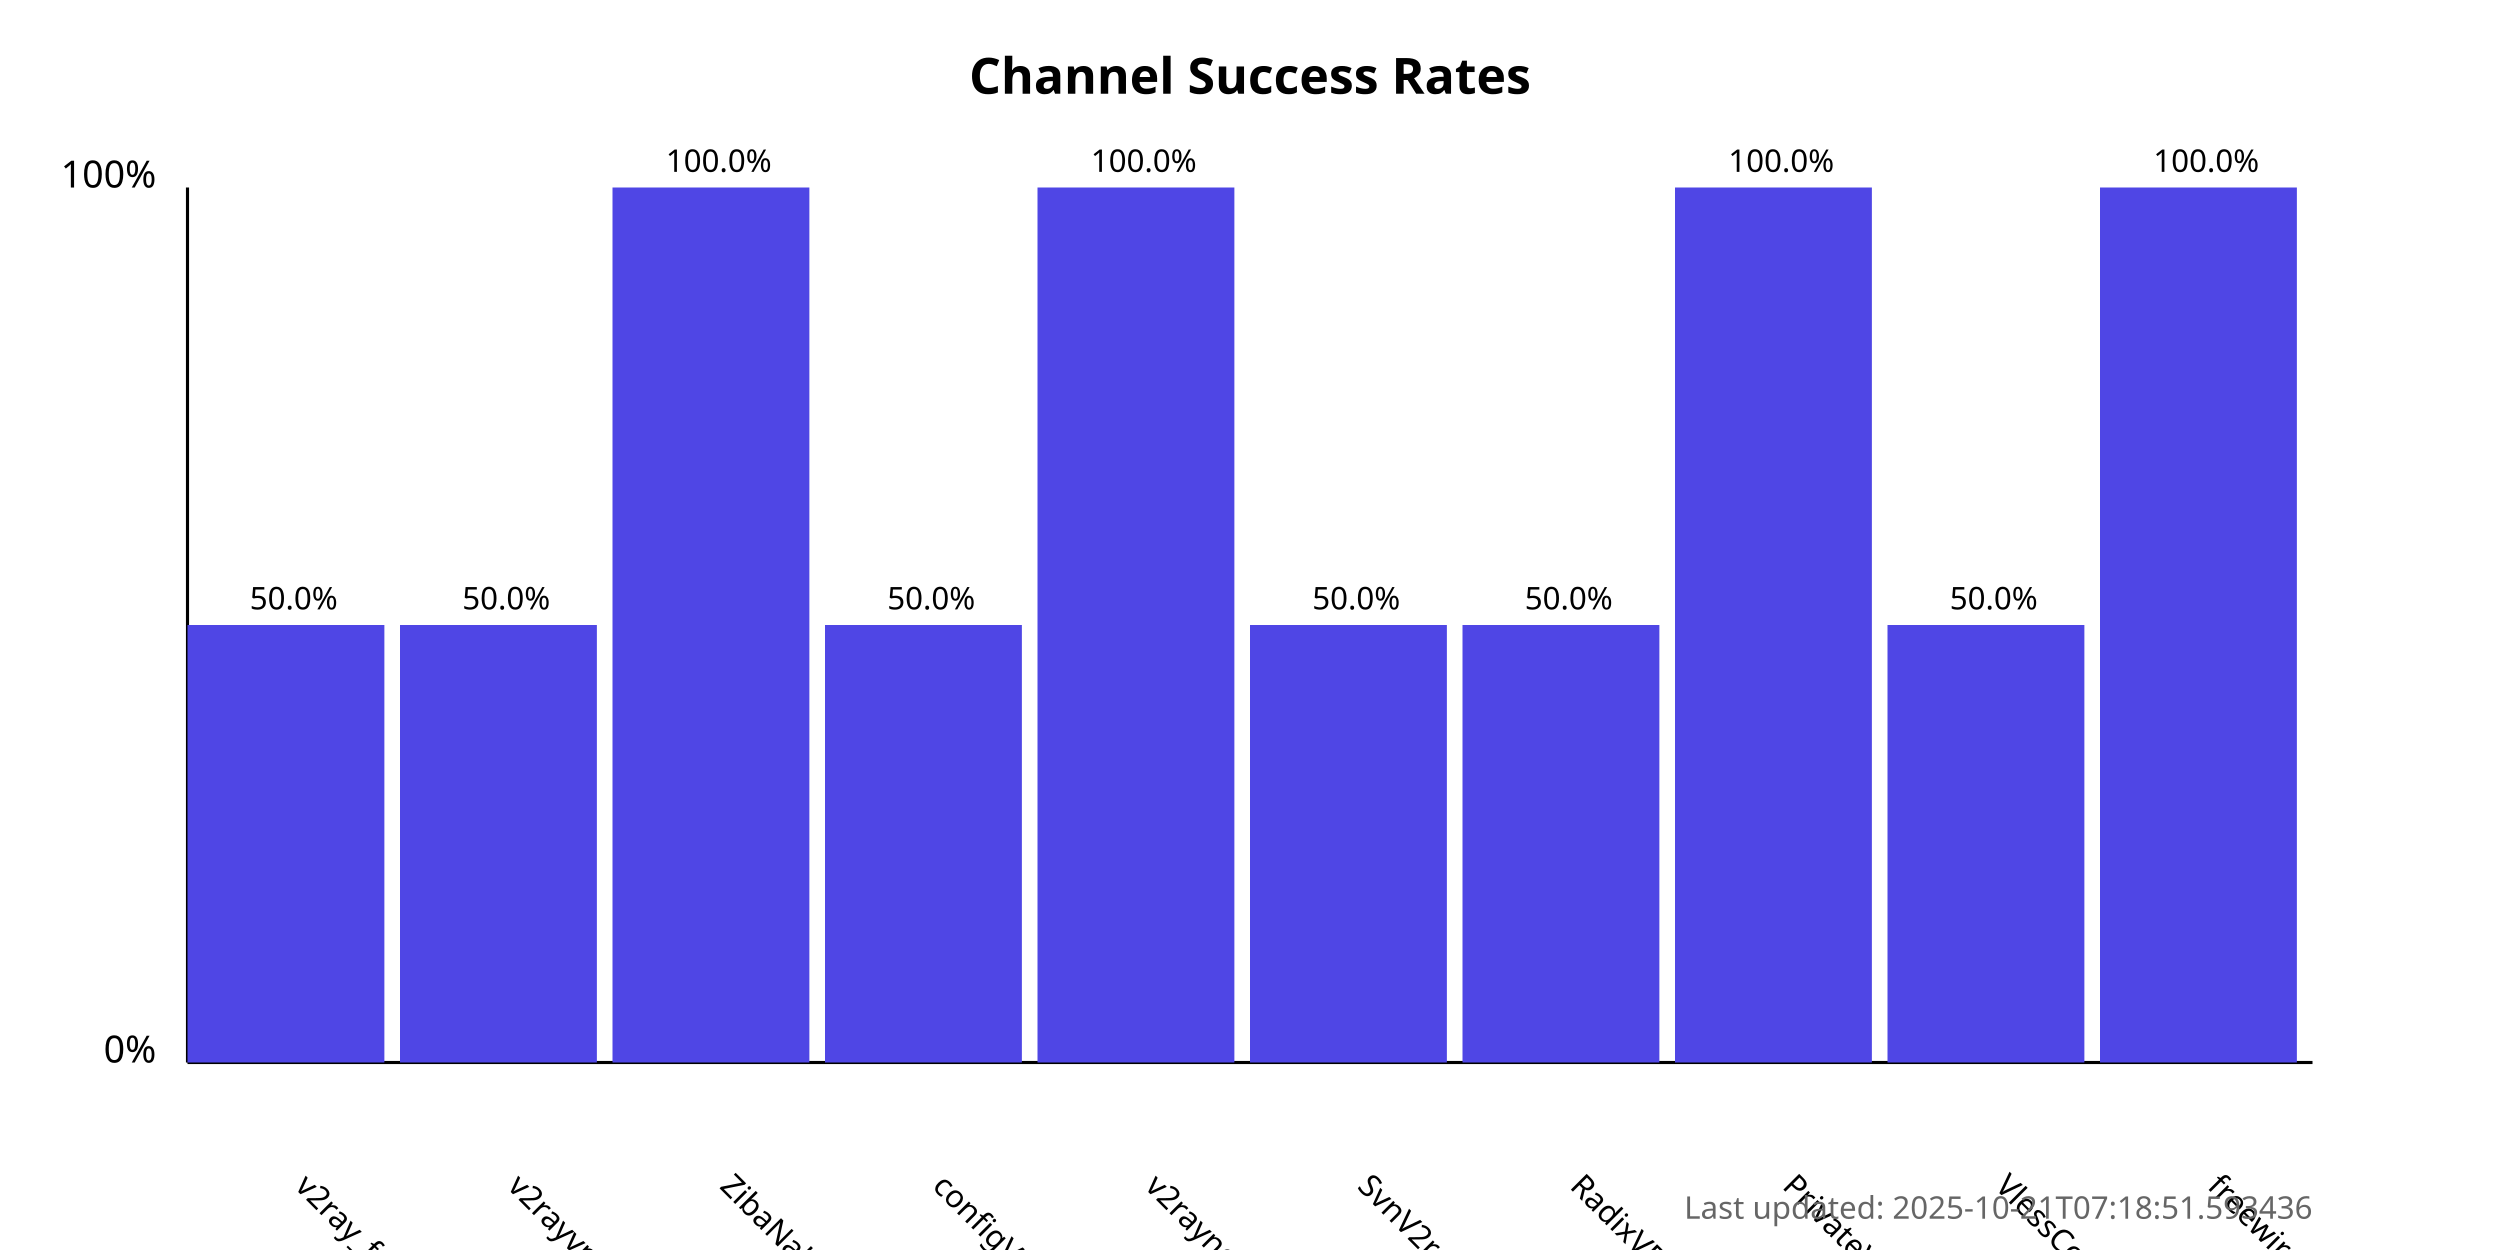
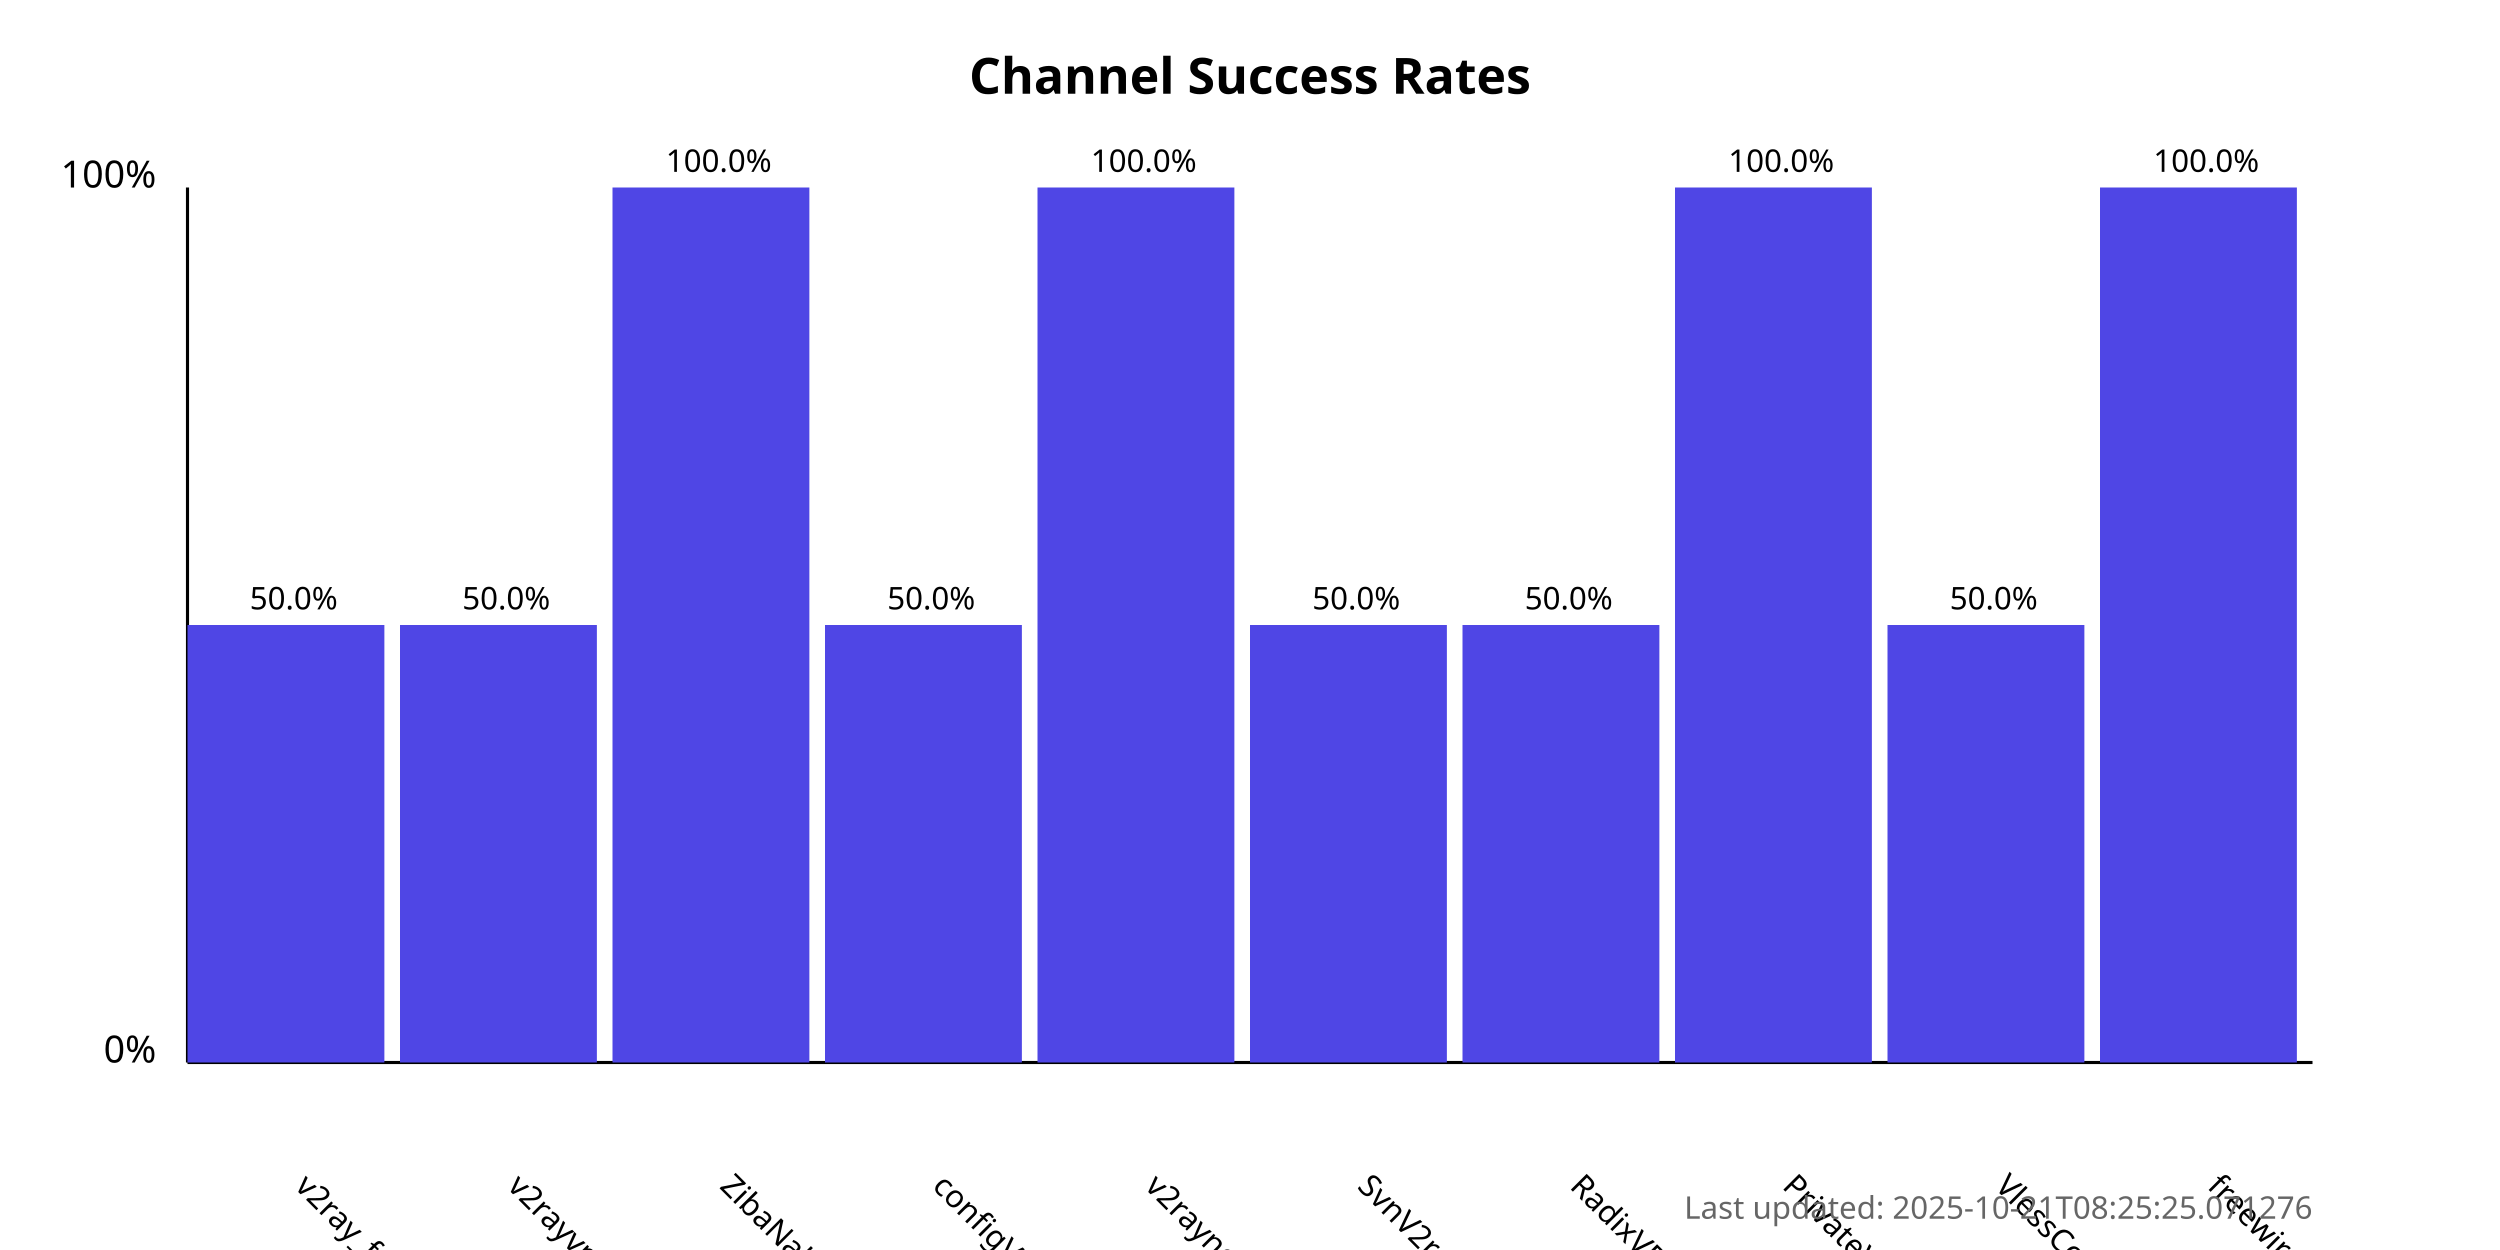
<svg xmlns="http://www.w3.org/2000/svg" width="800" height="400">
  <style>
            .chart-title { font: bold 16px sans-serif; }
            .axis-label { font: 12px sans-serif; }
            .tick-label { font: 10px sans-serif; }
            .bar { fill: #4f46e5; }
            .bar:hover { fill: #6366f1; }
            .timestamp { font: 10px sans-serif; fill: #666; }
        </style>
  <text x="400.0" y="30" text-anchor="middle" class="chart-title">
            Channel Success Rates
        </text>
  <line x1="60" y1="340" x2="60" y2="60" stroke="black" stroke-width="1" />
  <line x1="60" y1="340" x2="740" y2="340" stroke="black" stroke-width="1" />
  <text x="50" y="340" text-anchor="end" class="axis-label">0%</text>
  <text x="50" y="60" text-anchor="end" class="axis-label">100%</text>
  <g>
    <rect x="60" y="200.0" width="63.0" height="140.0" class="bar" />
    <text x="94.0" y="380" transform="rotate(45, 94.0, 380)" text-anchor="start" class="tick-label">
                v2ray_free_conf
            </text>
    <text x="94.0" y="195.0" text-anchor="middle" class="tick-label">
                50.0%
            </text>
  </g>
  <g>
    <rect x="128.0" y="200.0" width="63.0" height="140.0" class="bar" />
    <text x="162.0" y="380" transform="rotate(45, 162.0, 380)" text-anchor="start" class="tick-label">
                v2rayvpno
            </text>
    <text x="162.0" y="195.0" text-anchor="middle" class="tick-label">
                50.0%
            </text>
  </g>
  <g>
    <rect x="196.0" y="60.0" width="63.0" height="280.0" class="bar" />
    <text x="230.0" y="380" transform="rotate(45, 230.0, 380)" text-anchor="start" class="tick-label">
                ZibaNabz
            </text>
    <text x="230.0" y="55.0" text-anchor="middle" class="tick-label">
                100.0%
            </text>
  </g>
  <g>
    <rect x="264.0" y="200.0" width="63.0" height="140.0" class="bar" />
    <text x="298.0" y="380" transform="rotate(45, 298.0, 380)" text-anchor="start" class="tick-label">
                configV2rayForFree
            </text>
    <text x="298.0" y="195.0" text-anchor="middle" class="tick-label">
                50.0%
            </text>
  </g>
  <g>
    <rect x="332.0" y="60.0" width="63.0" height="280.0" class="bar" />
    <text x="366.0" y="380" transform="rotate(45, 366.0, 380)" text-anchor="start" class="tick-label">
                v2rayngvpn
            </text>
    <text x="366.0" y="55.0" text-anchor="middle" class="tick-label">
                100.0%
            </text>
  </g>
  <g>
    <rect x="400.0" y="200.0" width="63.0" height="140.0" class="bar" />
    <text x="434.0" y="380" transform="rotate(45, 434.0, 380)" text-anchor="start" class="tick-label">
                SvnV2ray
            </text>
    <text x="434.0" y="195.0" text-anchor="middle" class="tick-label">
                50.0%
            </text>
  </g>
  <g>
    <rect x="468.0" y="200.0" width="63.0" height="140.0" class="bar" />
    <text x="502.0" y="380" transform="rotate(45, 502.0, 380)" text-anchor="start" class="tick-label">
                RadixVPN
            </text>
    <text x="502.0" y="195.0" text-anchor="middle" class="tick-label">
                50.0%
            </text>
  </g>
  <g>
    <rect x="536.0" y="60.0" width="63.0" height="280.0" class="bar" />
    <text x="570.0" y="380" transform="rotate(45, 570.0, 380)" text-anchor="start" class="tick-label">
                PrivateVPNs
            </text>
    <text x="570.0" y="55.0" text-anchor="middle" class="tick-label">
                100.0%
            </text>
  </g>
  <g>
    <rect x="604.0" y="200.0" width="63.0" height="140.0" class="bar" />
    <text x="638.0" y="380" transform="rotate(45, 638.0, 380)" text-anchor="start" class="tick-label">
                VlessConfig
            </text>
    <text x="638.0" y="195.0" text-anchor="middle" class="tick-label">
                50.0%
            </text>
  </g>
  <g>
    <rect x="672.0" y="60.0" width="63.0" height="280.0" class="bar" />
    <text x="706.0" y="380" transform="rotate(45, 706.0, 380)" text-anchor="start" class="tick-label">
                freewireguard
            </text>
    <text x="706.0" y="55.0" text-anchor="middle" class="tick-label">
                100.0%
            </text>
  </g>
  <text x="740" y="390" text-anchor="end" class="timestamp">
-             Last updated: 2025-10-21T07:18:51.593436
+             Last updated: 2025-10-21T08:25:25.071276
        </text>
</svg>
